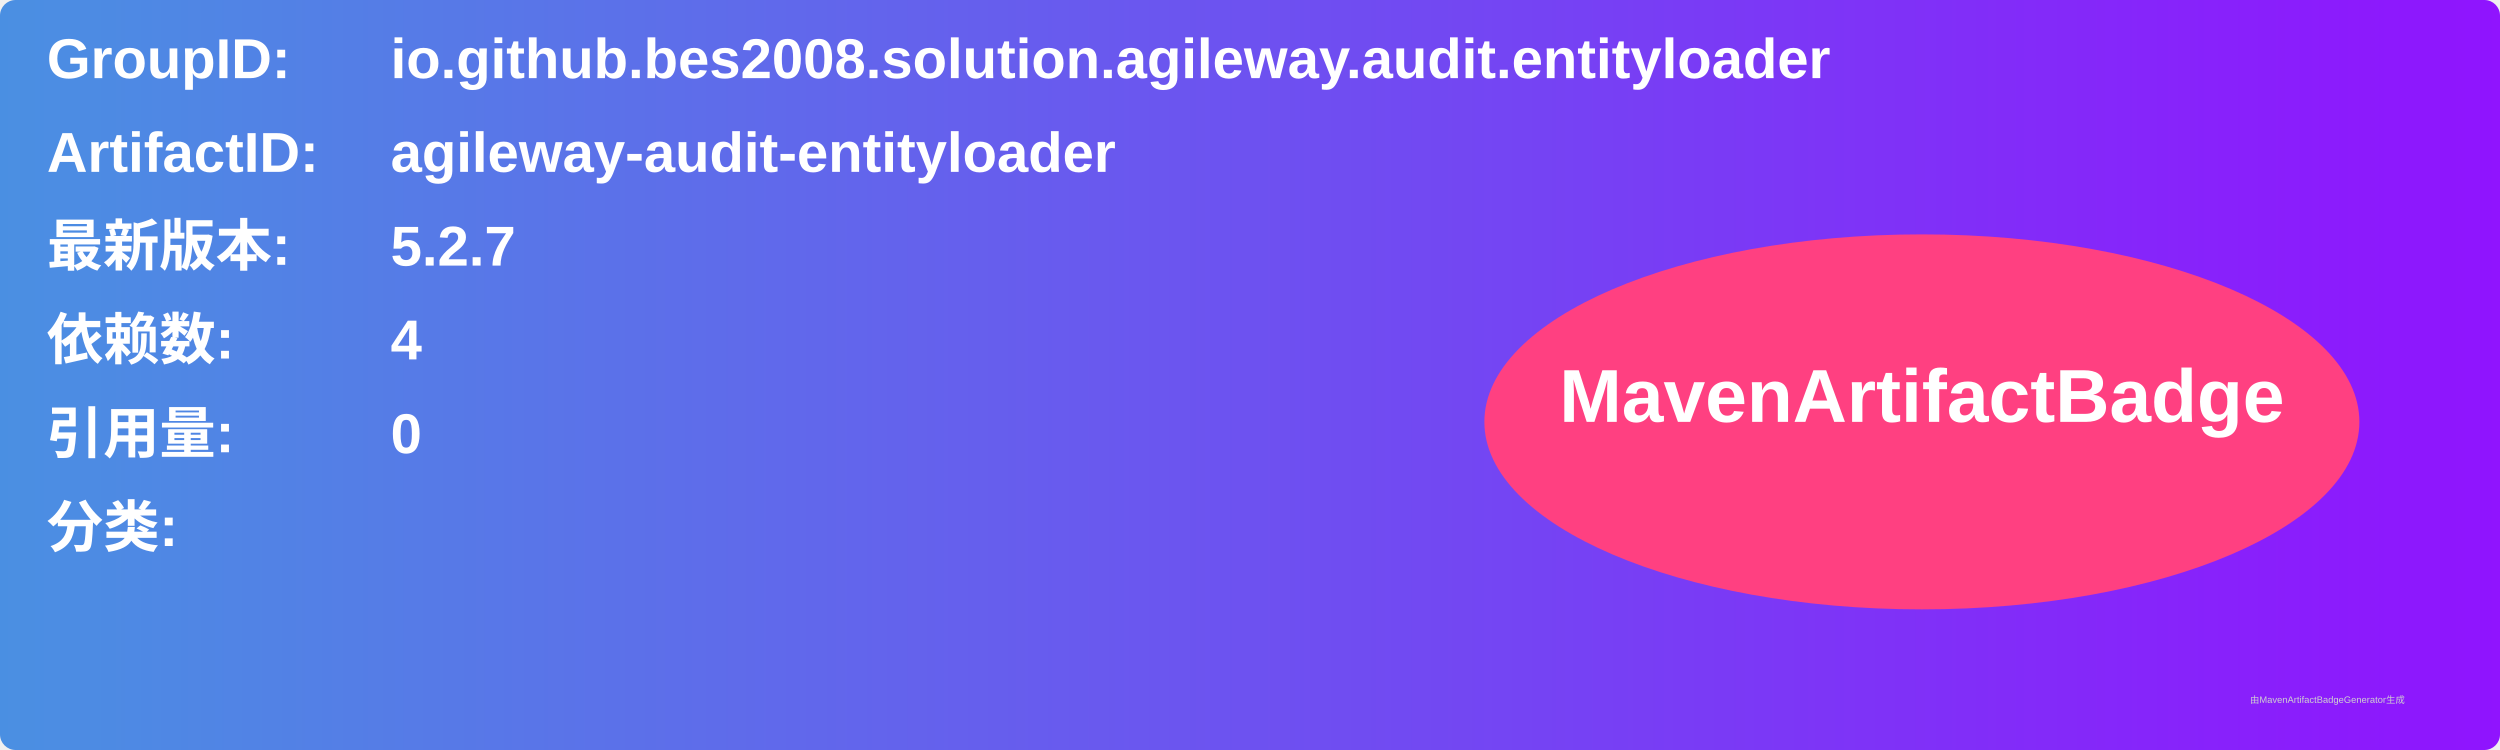
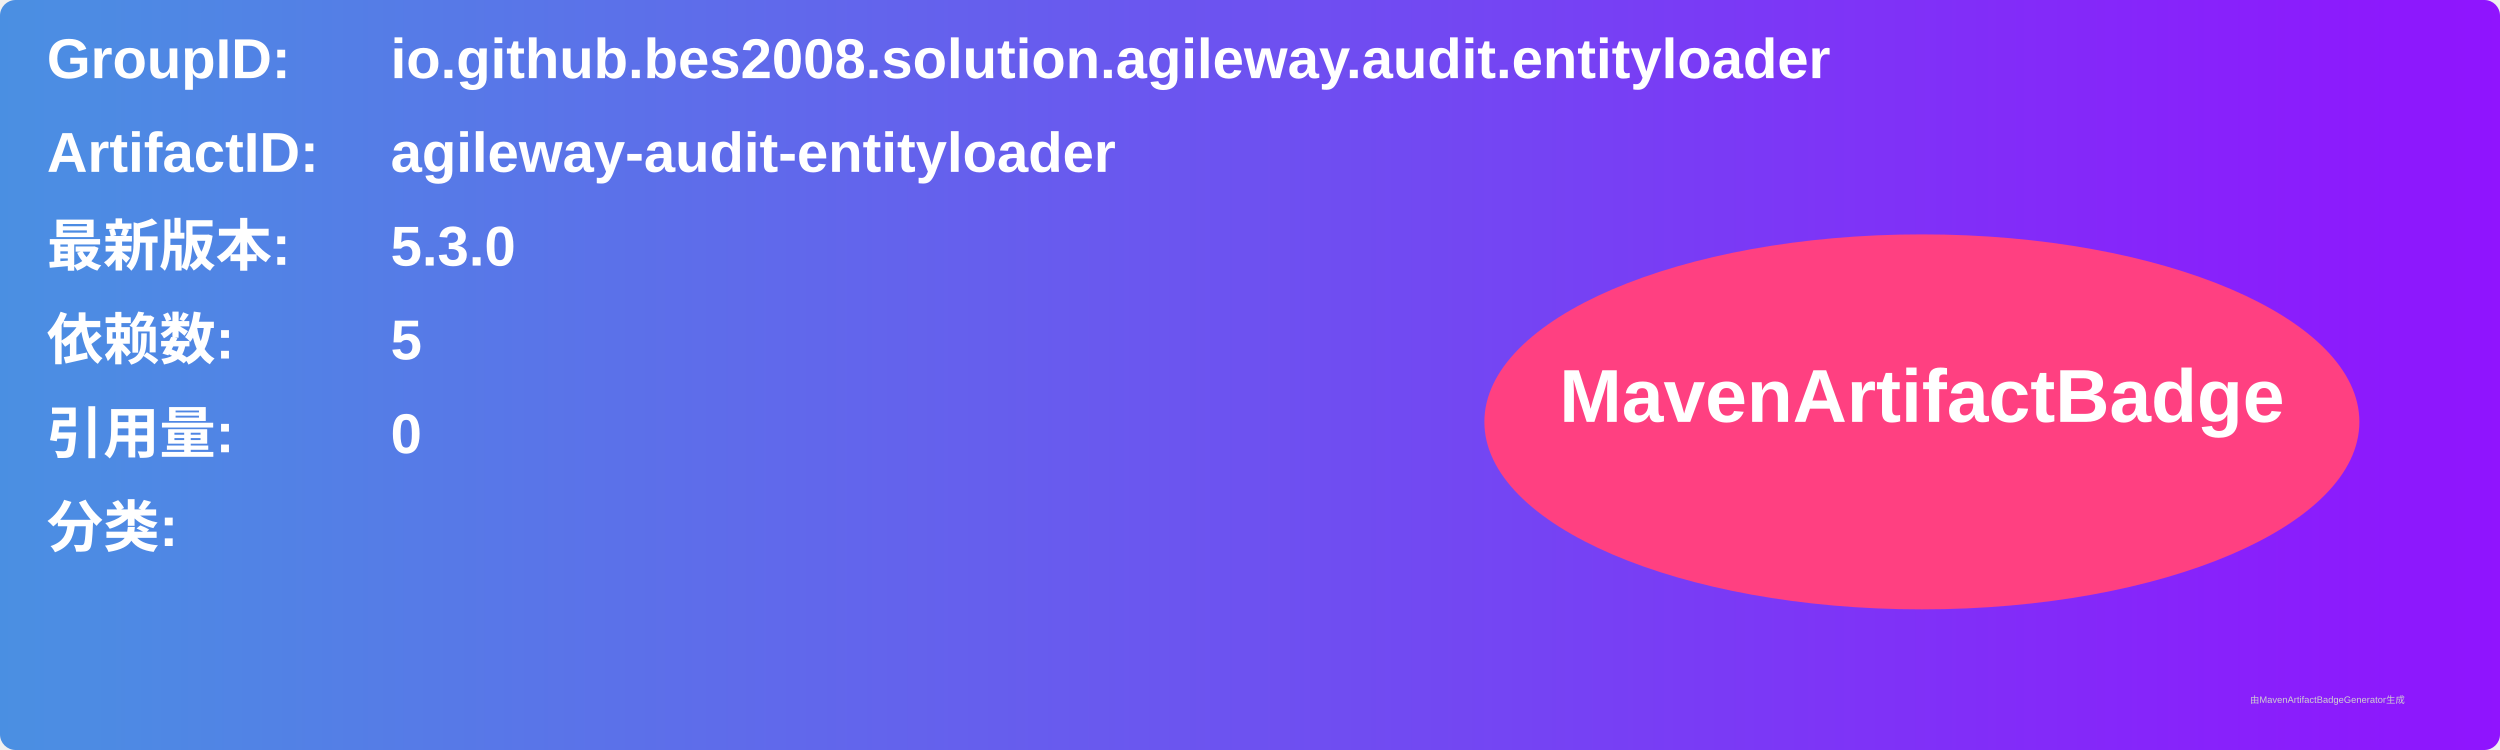
<svg xmlns="http://www.w3.org/2000/svg" width="800" height="240" viewBox="0 0 800 240">
  <linearGradient id="grad" x1="0%" y1="0%" x2="100%" y2="0%">
    <stop offset="0%" stop-color="#4a90e2" />
    <stop offset="100%" stop-color="#9013fe" />
  </linearGradient>
  <rect width="100%" height="100%" rx="5" ry="5" fill="url(#grad)" />
  <g transform="translate(15, 15)">
    <text x="0" y="10" font-family="Arial" font-size="18" fill="white" font-weight="bold" width="260">GroupID:</text>
    <text x="110" y="10" font-family="Arial" font-size="18" fill="white" font-weight="bold" width="460">io.github.bes2008.solution.agileway.audit.entityloader</text>
    <text x="0" y="40" font-family="Arial" font-size="18" fill="white" font-weight="bold" width="260">ArtifactID:</text>
    <text x="110" y="40" font-family="Arial" font-size="18" fill="white" font-weight="bold" width="460">agileway-audit-entityloader</text>
    <text x="0" y="70" font-family="Arial" font-size="18" fill="white" font-weight="bold">最新版本:</text>
    <text x="110" y="70" font-family="Arial" font-size="18" fill="white" font-weight="bold">
-       <tspan font-weight="bold">5.2.7</tspan>
+       <tspan font-weight="bold">5.3.0</tspan>
    </text>
    <text x="0" y="100" font-family="Arial" font-size="18" fill="white" font-weight="bold">依赖数: </text>
    <text x="110" y="100" font-family="Arial" font-size="18" fill="white">
-       <tspan font-weight="bold">4</tspan>
+       <tspan font-weight="bold">5</tspan>
    </text>
    <text x="0" y="130" font-family="Arial" font-size="18" fill="white" font-weight="bold">引用量: </text>
    <text x="110" y="130" font-family="Arial" font-size="18" fill="white">
      <tspan font-weight="bold">0</tspan>
    </text>
    <text x="0" y="160" font-family="Arial" font-size="18" fill="white" font-weight="bold">分类:</text>
    <text x="10" y="190" font-family="Arial" font-size="10" fill="white">
      <tspan font-weight="bold" />
    </text>
    <ellipse cx="600" cy="120" rx="140" ry="60" fill="#ff4081" />
    <text x="600" y="120" text-anchor="middle" font-family="Arial" font-size="24" fill="white" font-weight="bold">MavenArtifactBadge</text>
  </g>
  <text x="720" y="225" font-family="Arial" font-size="3" fill="#d0d0d0">由MavenArtifactBadgeGenerator生成</text>
</svg>
